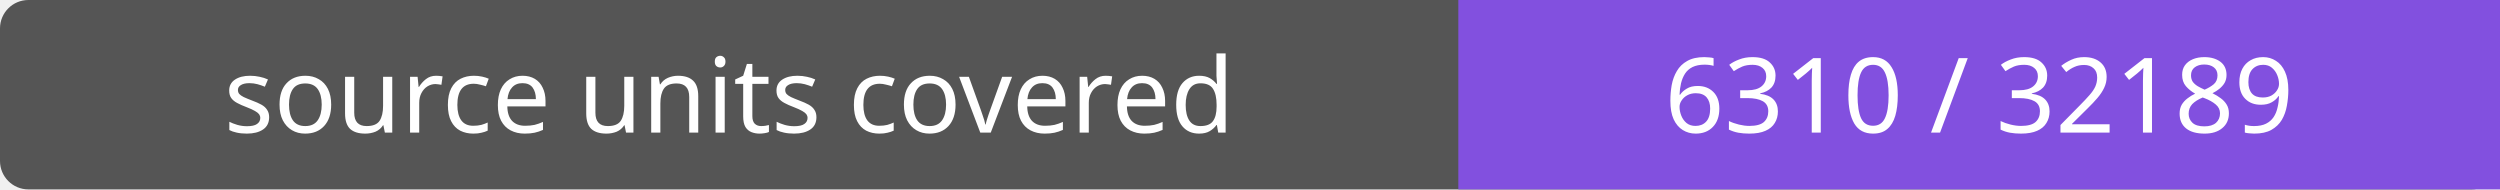
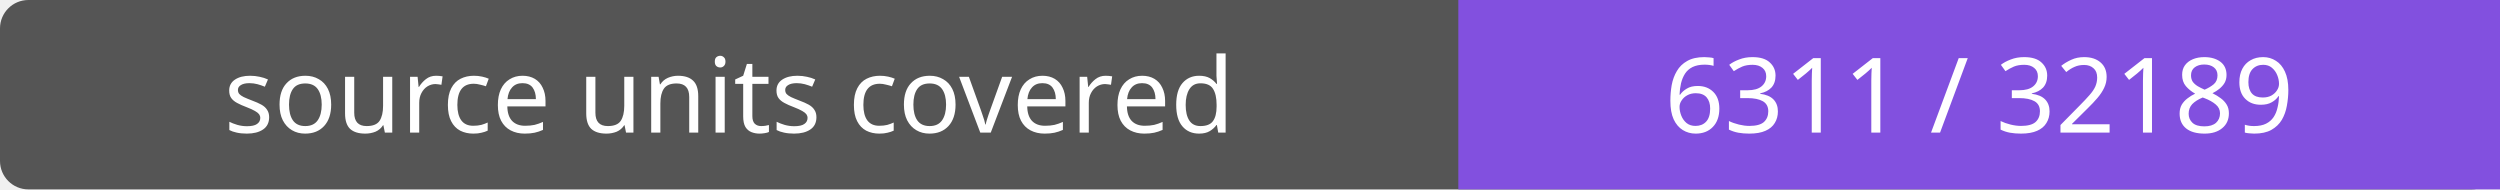
- <svg xmlns="http://www.w3.org/2000/svg" width="264" height="20" role="img" aria-label="source units covered: 6310 / 32189">
+ <svg xmlns="http://www.w3.org/2000/svg" width="264" height="20" role="img" aria-label="source units covered: 6311 / 32189">
  <rect width="264" height="20" rx="3" fill="#555" />
  <path fill="#8250df" d="M154 0h110v20H154z" />
  <g fill="#fff" text-anchor="middle" font-family="Verdana,sans-serif" font-size="11">
    <text x="77.0" y="14">source units covered</text>
-     <text x="209.0" y="14">6310 / 32189</text>
+     <text x="209.0" y="14">6311 / 32189</text>
  </g>
</svg>
